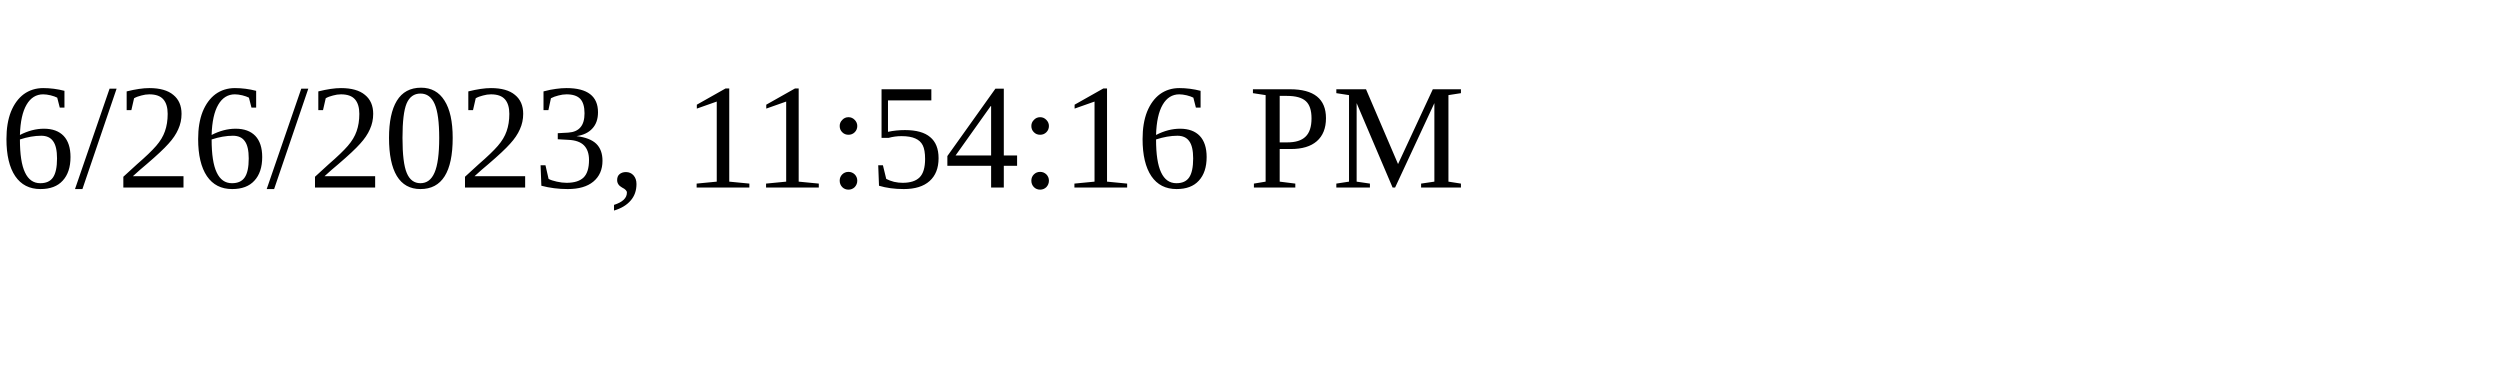
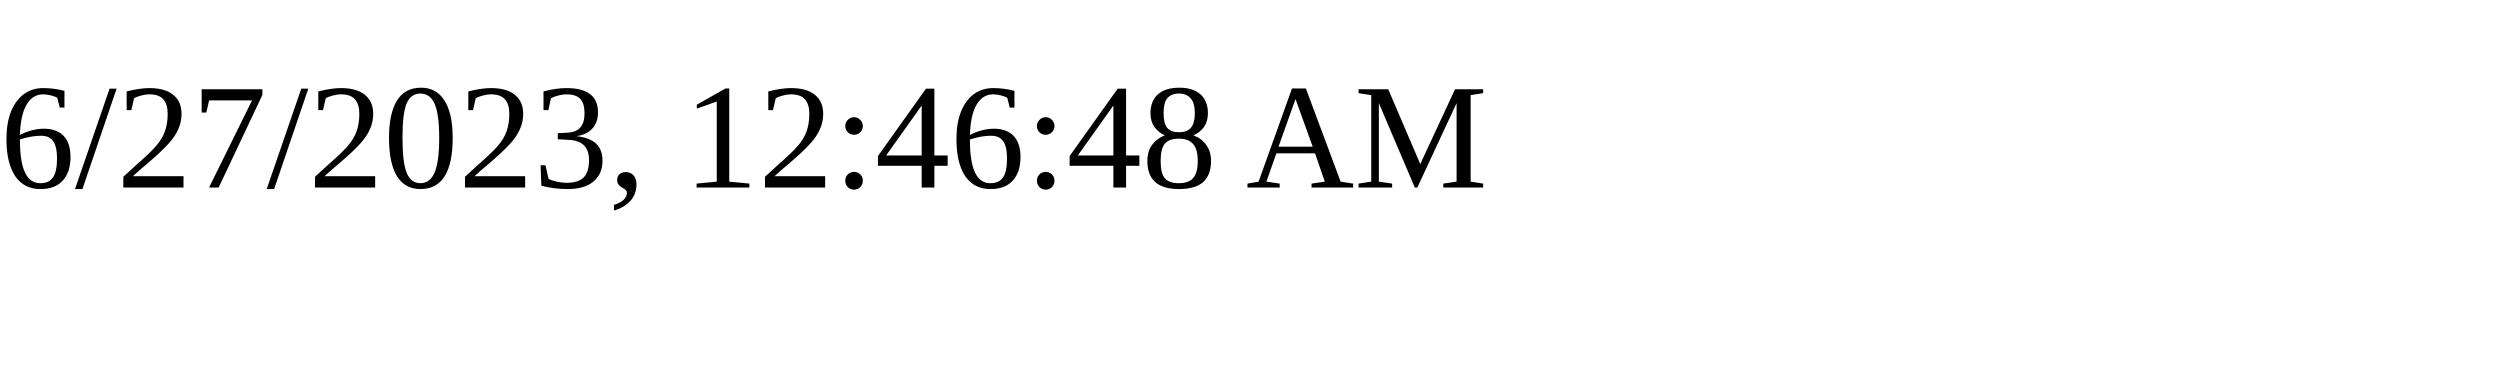
<svg xmlns="http://www.w3.org/2000/svg" height="30" width="200">
-   <text x="0" y="15">6/26/2023, 11:54:16 PM</text>
+   <text x="0" y="15">6/27/2023, 12:46:48 AM</text>
</svg>
